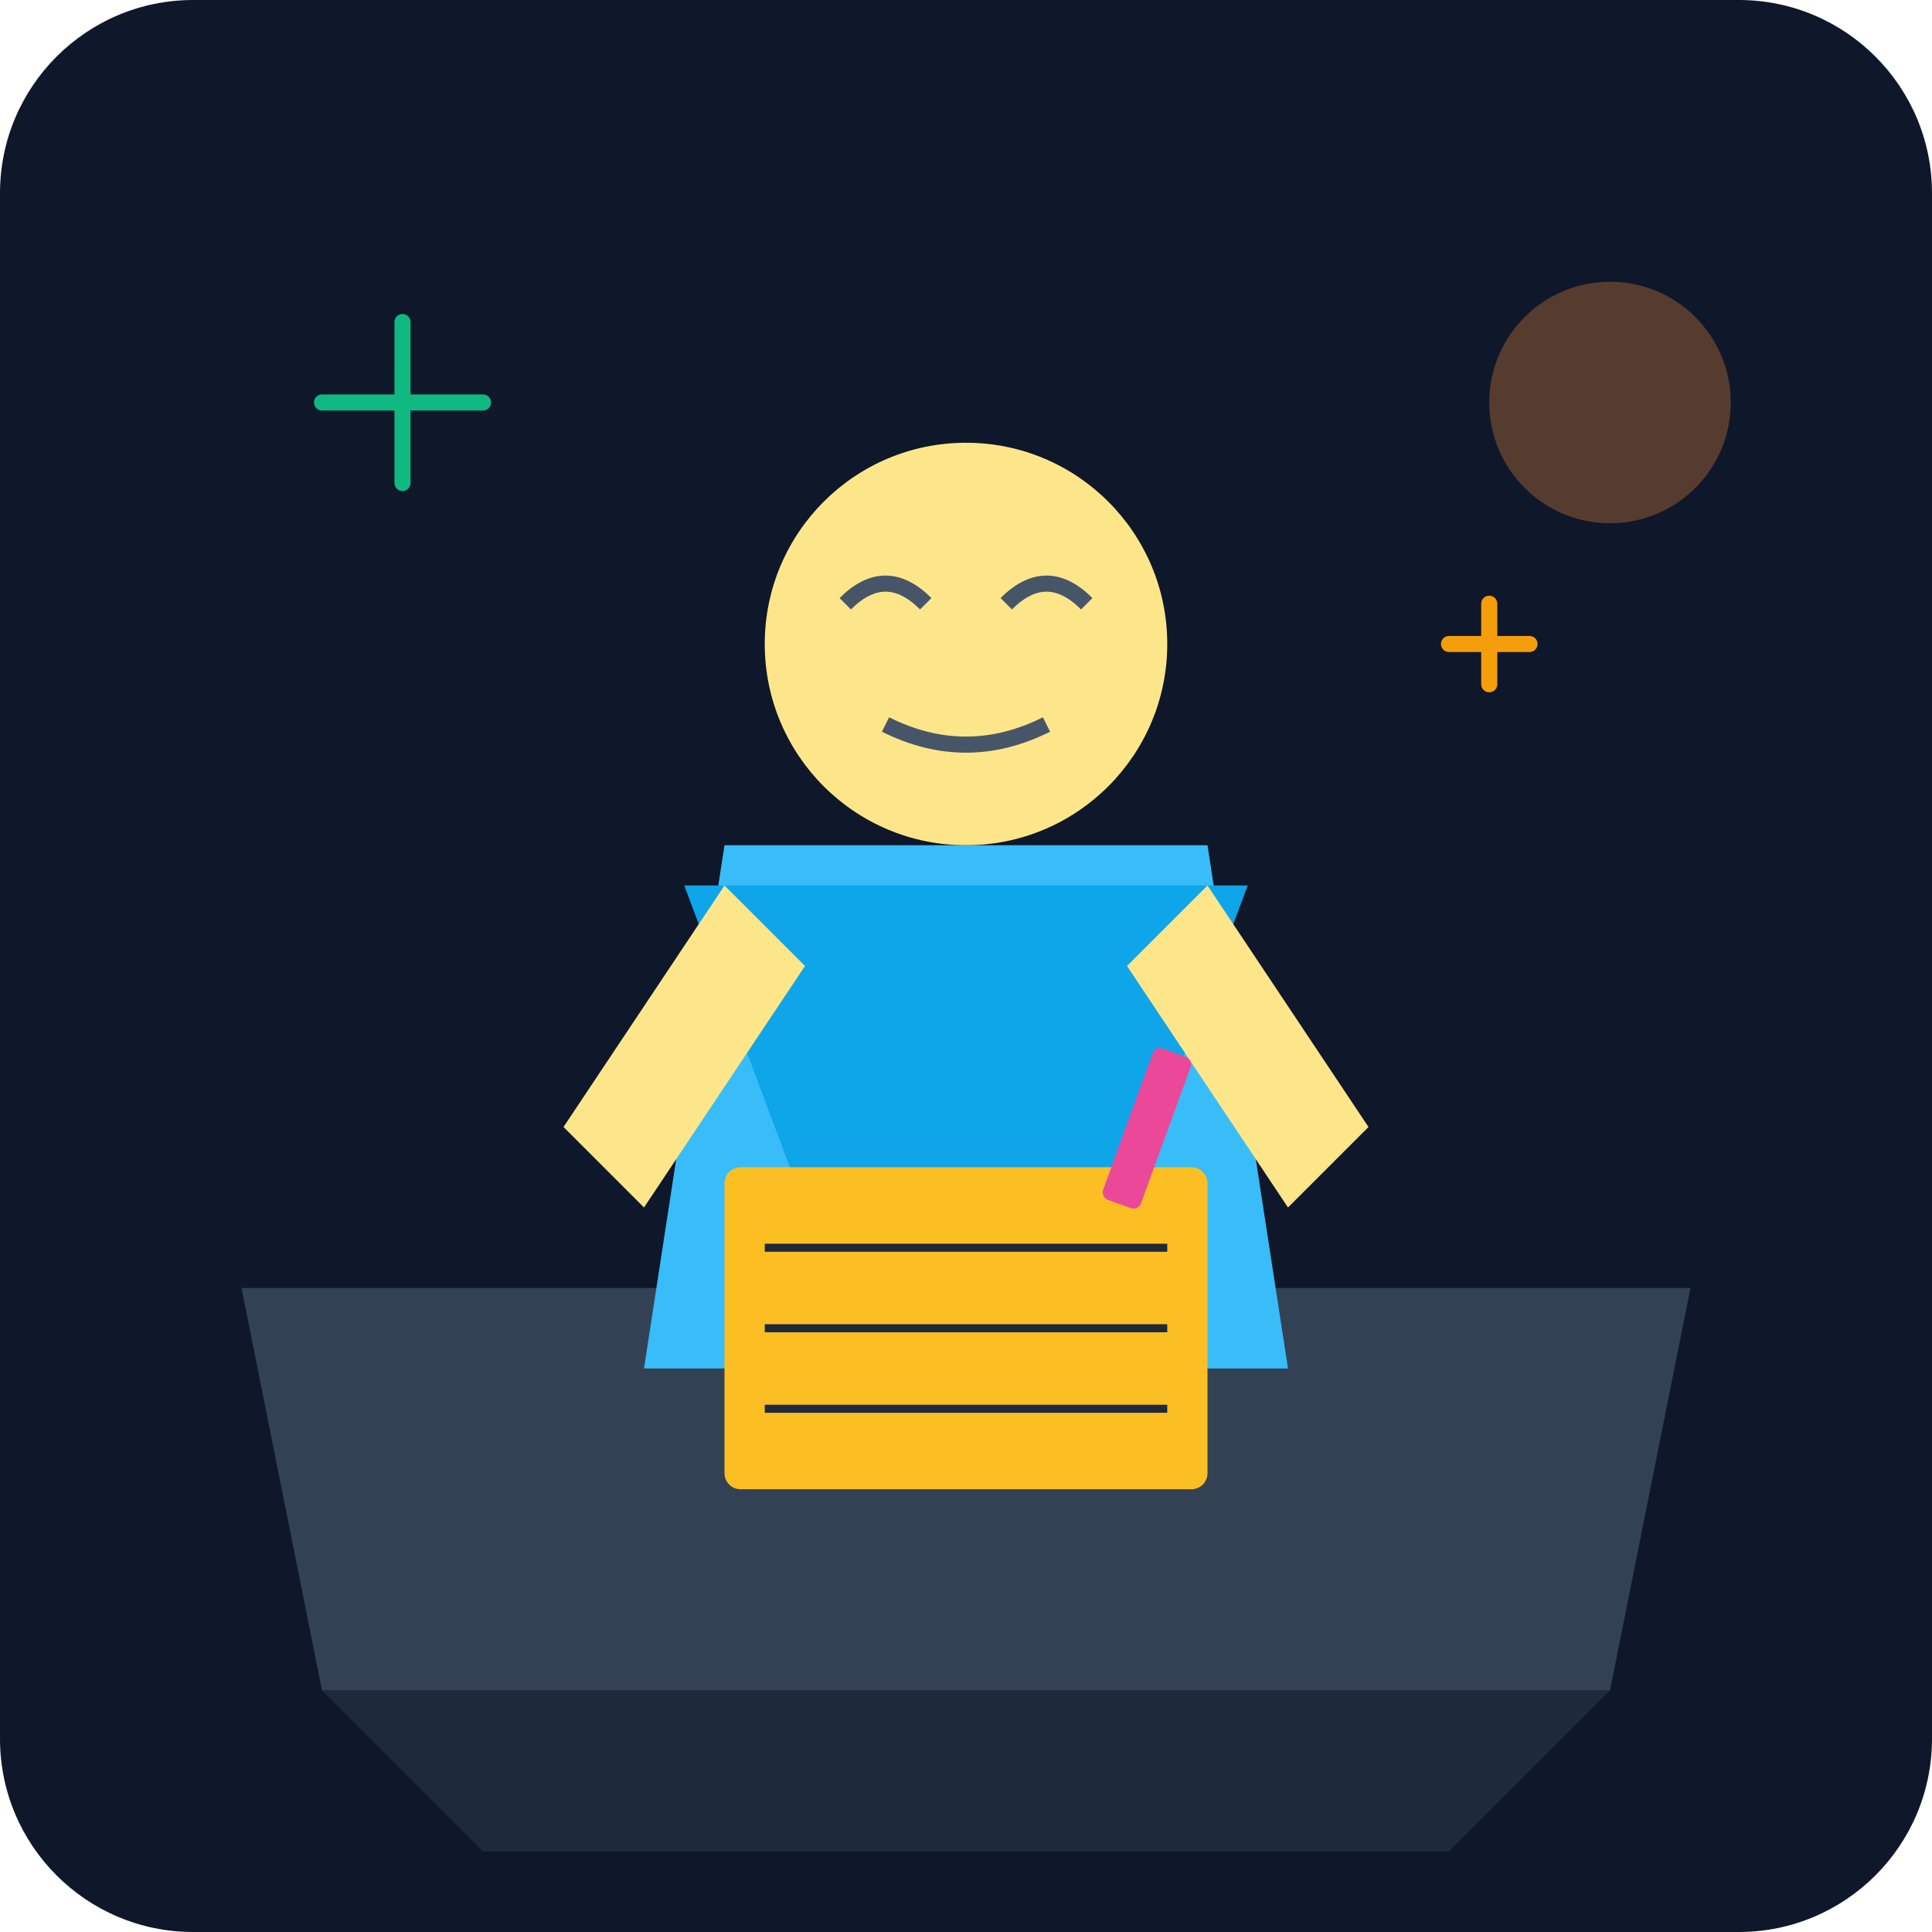
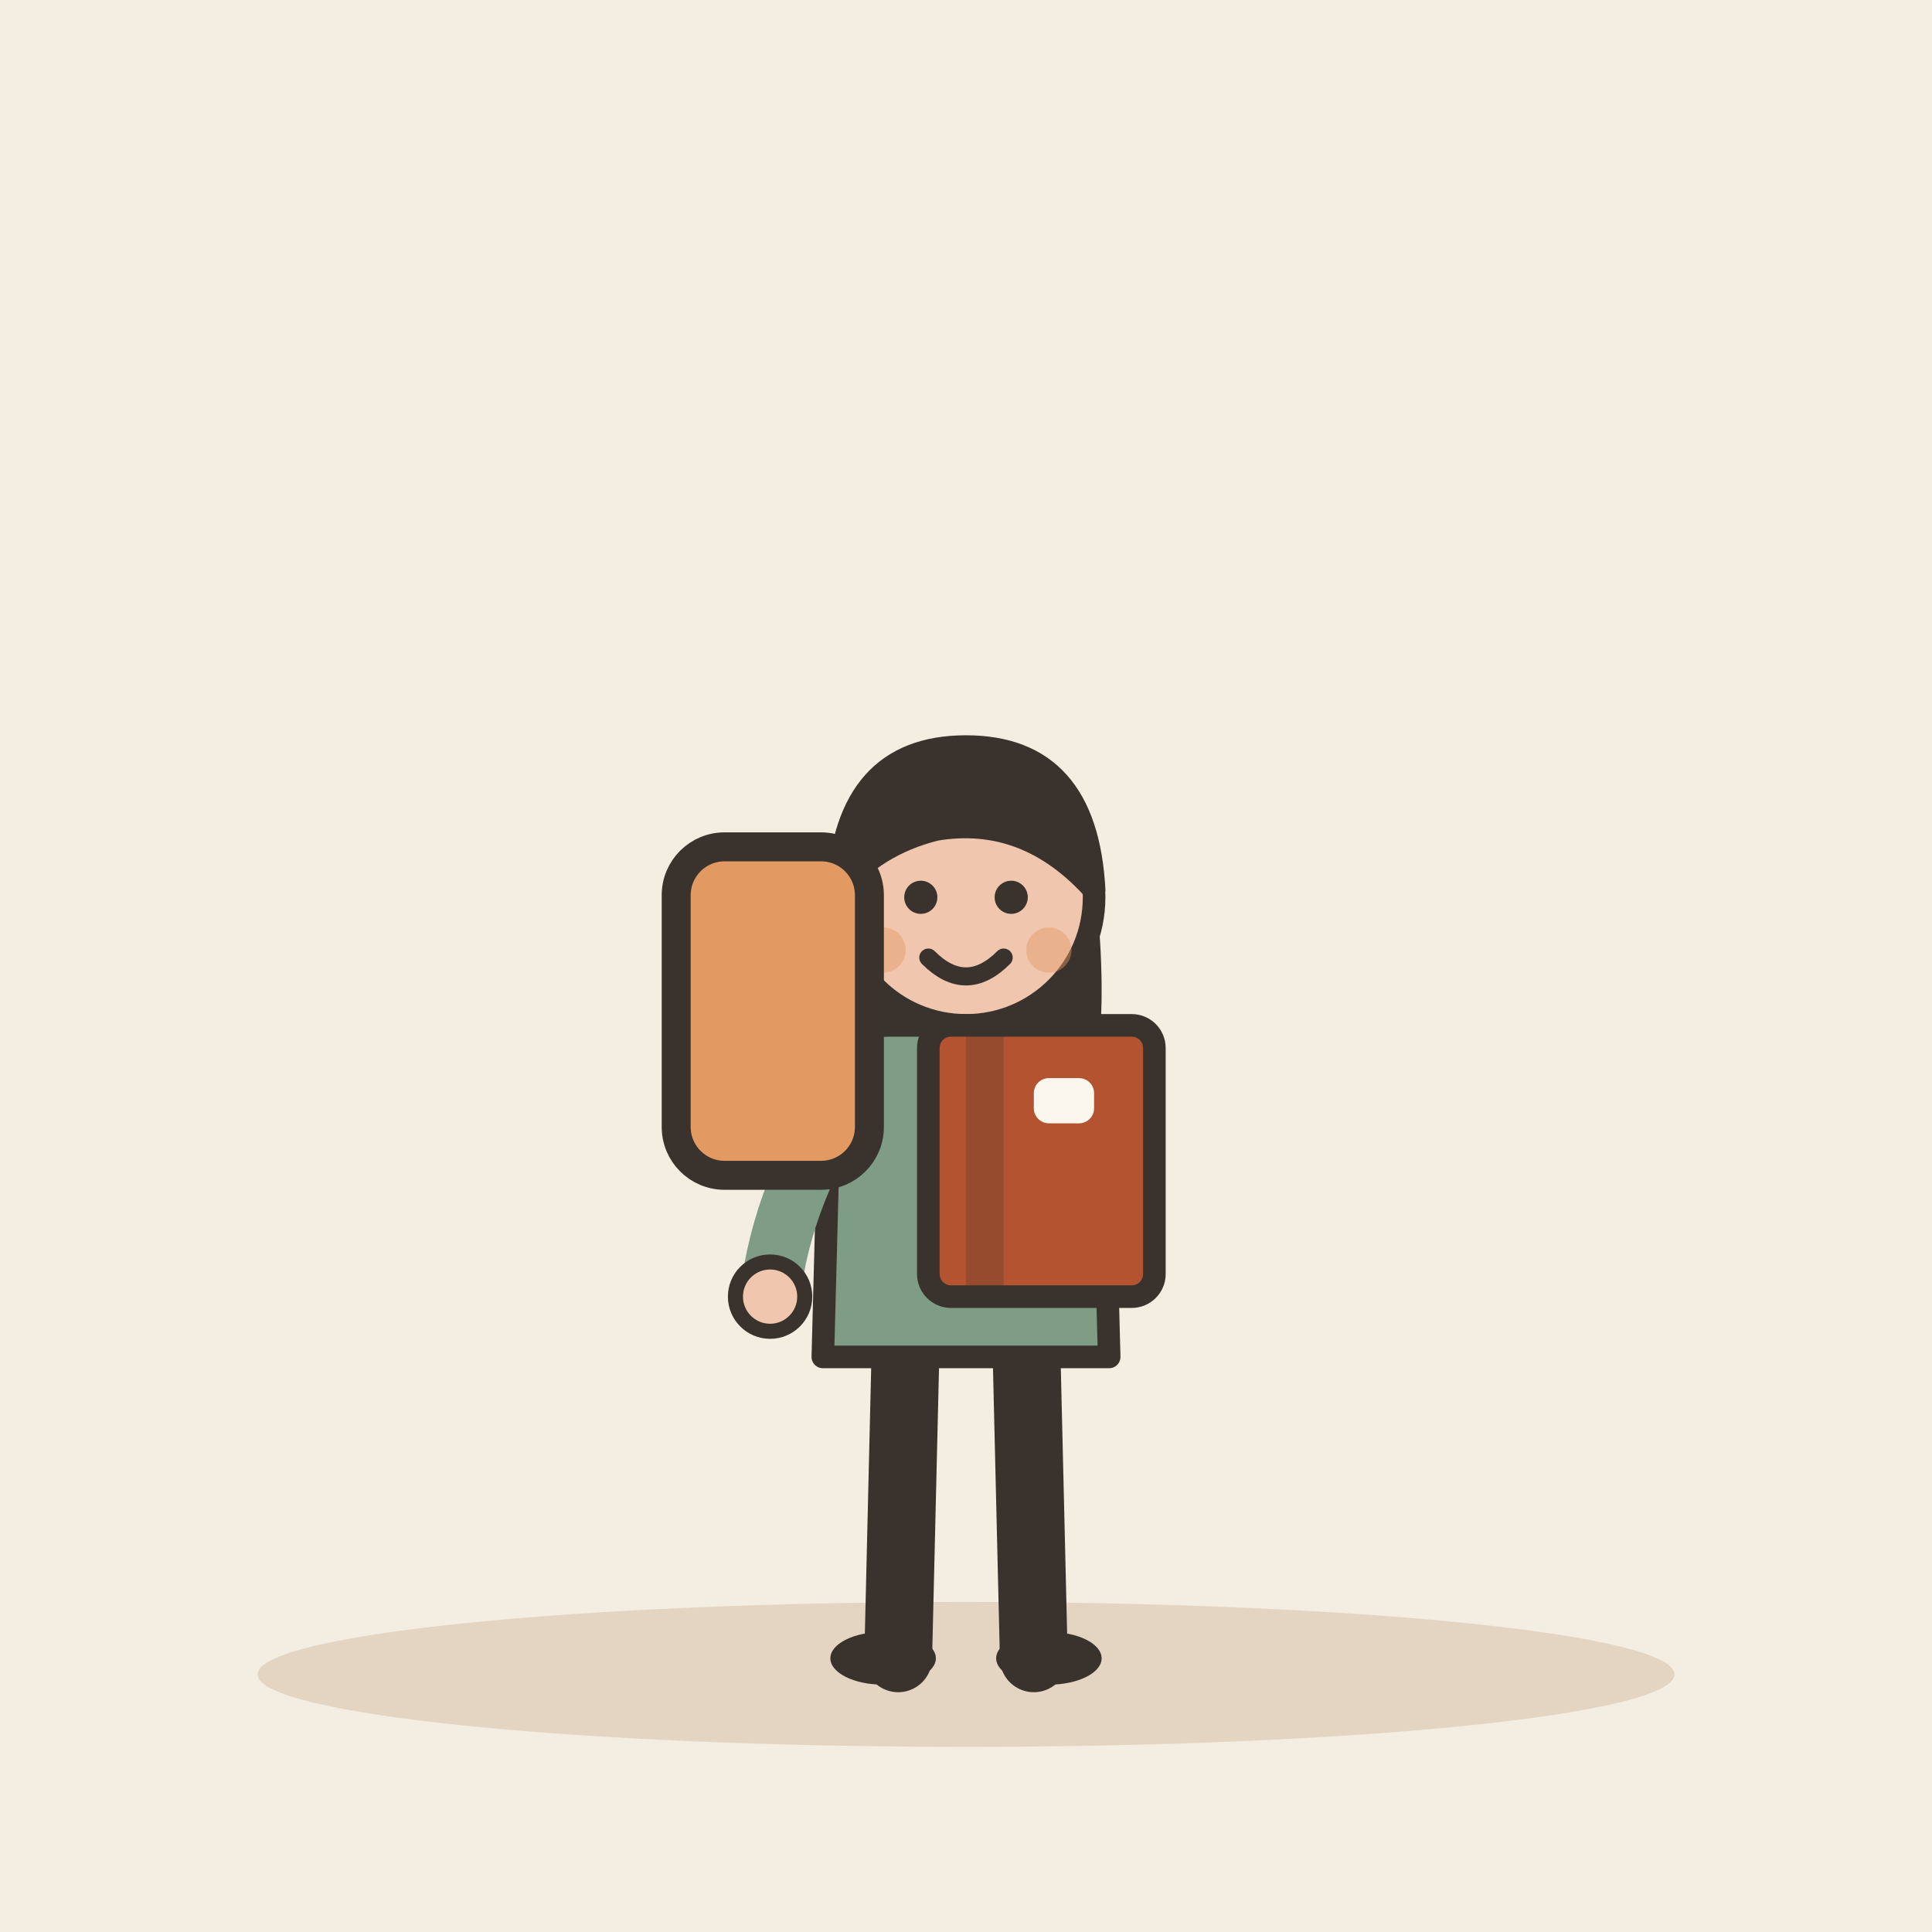
- <svg xmlns="http://www.w3.org/2000/svg" viewBox="0 0 240 240">
-   <defs>
-     <linearGradient id="bgGrad" x1="0" y1="0" x2="0" y2="240">
-       <stop offset="0%" stop-color="#0f172a" />
-       <stop offset="100%" stop-color="#1e293b" />
-     </linearGradient>
-   </defs>
-   <rect width="240" height="240" rx="24" fill="url(#bgGrad)" />
-   <path d="M30 160 L210 160 L200 210 L40 210 Z" fill="#334155" />
-   <path d="M40 210 L60 230 L180 230 L200 210 Z" fill="#1e293b" />
-   <circle cx="120" cy="80" r="25" fill="#fde68a" />
-   <path d="M105 75 Q110 70 115 75 M125 75 Q130 70 135 75" stroke="#475569" stroke-width="2" fill="none" />
-   <path d="M110 90 Q120 95 130 90" stroke="#475569" stroke-width="2" fill="none" />
-   <path d="M90 105 L150 105 L160 170 L80 170 Z" fill="#38bdf8" />
-   <path d="M85 110 L100 150 L140 150 L155 110" fill="#0ea5e9" />
-   <path d="M90 110 L70 140 L80 150 L100 120" fill="#fde68a" />
-   <path d="M150 110 L170 140 L160 150 L140 120" fill="#fde68a" />
-   <rect x="90" y="145" width="60" height="40" rx="2" fill="#fbbf24" />
-   <path d="M95 155 L145 155 M95 165 L145 165 M95 175 L145 175" stroke="#1e293b" stroke-width="1" />
-   <rect x="140" y="130" width="5" height="20" rx="1" fill="#ec4899" transform="rotate(20 142 140)" />
-   <circle cx="200" cy="50" r="15" fill="#fb923c" opacity="0.3" />
-   <path d="M40 50 L60 50 M50 40 L50 60" stroke="#10b981" stroke-width="2" stroke-linecap="round" />
-   <path d="M180 80 L190 80 M185 75 L185 85" stroke="#f59e0b" stroke-width="2" stroke-linecap="round" />
+ <svg xmlns="http://www.w3.org/2000/svg" viewBox="0 0 240 240" data-style="editorial">
+   <rect width="240" height="240" fill="#F4EDE2" />
+   <ellipse cx="120" cy="208" rx="88" ry="9" fill="#E3D5C1" />
+   <g transform="translate(120 206) scale(0.936 0.936)">
+     <path d="M-8 -42L-9 0" stroke="#3A332D" stroke-width="9" stroke-linecap="round" fill="none" />
+     <path d="M8 -42L9 0" stroke="#3A332D" stroke-width="9" stroke-linecap="round" fill="none" />
+     <ellipse cx="-11" cy="0" rx="7" ry="3.5" fill="#3A332D" />
+     <ellipse cx="11" cy="0" rx="7" ry="3.5" fill="#3A332D" />
+     <path d="M-17 -104Q-20 -78 -14 -70L-6 -78L6 -78L14 -70Q20 -78 17 -104Z" fill="#3A332D" />
+     <path d="M-18 -78Q-18 -84 -10 -84L10 -84Q18 -84 18 -78L19 -40L-19 -40Z" fill="#7E9C86" stroke="#3A332D" stroke-width="3" stroke-linecap="round" stroke-linejoin="round" />
+     <path d="M-15 -76Q-24.5 -62 -26 -48" fill="none" stroke="#7E9C86" stroke-width="8" stroke-linecap="round" stroke-linejoin="round" />
+     <circle cx="-26" cy="-48" r="4.6" fill="#F0C7AE" stroke="#3A332D" stroke-linecap="round" stroke-linejoin="round" stroke-width="2" />
+     <path d="M15 -76Q16.5 -71 10 -66" fill="none" stroke="#7E9C86" stroke-width="8" stroke-linecap="round" stroke-linejoin="round" />
+     <circle cx="10" cy="-66" r="4.6" fill="#F0C7AE" stroke="#3A332D" stroke-linecap="round" stroke-linejoin="round" stroke-width="2" />
+     <path d="M0 -84L0 -88" stroke="#F0C7AE" stroke-width="8" stroke-linecap="round" fill="none" />
+     <circle cx="0" cy="-101" r="17" fill="#F0C7AE" stroke="#3A332D" stroke-width="3" stroke-linecap="round" stroke-linejoin="round" />
+     <path d="M-17 -102Q-16 -121 0 -121Q16 -121 17 -102Q8 -112 -4 -110Q-12 -108 -17 -102Z" fill="#3A332D" stroke="#3A332D" stroke-width="3" stroke-linecap="round" stroke-linejoin="round" />
+     <circle cx="-6" cy="-101" r="2.2" fill="#3A332D" />
+     <circle cx="6" cy="-101" r="2.2" fill="#3A332D" />
+     <path d="M-5 -93Q0 -88 5 -93" fill="none" stroke="#3A332D" stroke-width="2.4" stroke-linecap="round" stroke-linejoin="round" />
+     <circle cx="-11" cy="-94" r="3" fill="#E39A62" opacity="0.45" />
+     <circle cx="11" cy="-94" r="3" fill="#E39A62" opacity="0.45" />
+     <g transform="translate(10 -66)">
+       <rect x="-15" y="-18" width="30" height="36" rx="3" fill="#B4532F" stroke="#3A332D" stroke-width="3" stroke-linecap="round" stroke-linejoin="round" />
+       <rect x="-10" y="-18" width="5" height="36" rx="0" fill="#3A332D" opacity="0.25" />
+       <rect x="-1" y="-11" width="8" height="6" rx="2" fill="#FBF6EE" />
+     </g>
+   </g>
+   <g transform="translate(120 206) scale(1.2 1.2)">
+     <rect x="-30" y="-84" width="20" height="34" rx="5" fill="#E39A62" stroke="#3A332D" stroke-width="3" stroke-linecap="round" stroke-linejoin="round" />
+   </g>
</svg>
